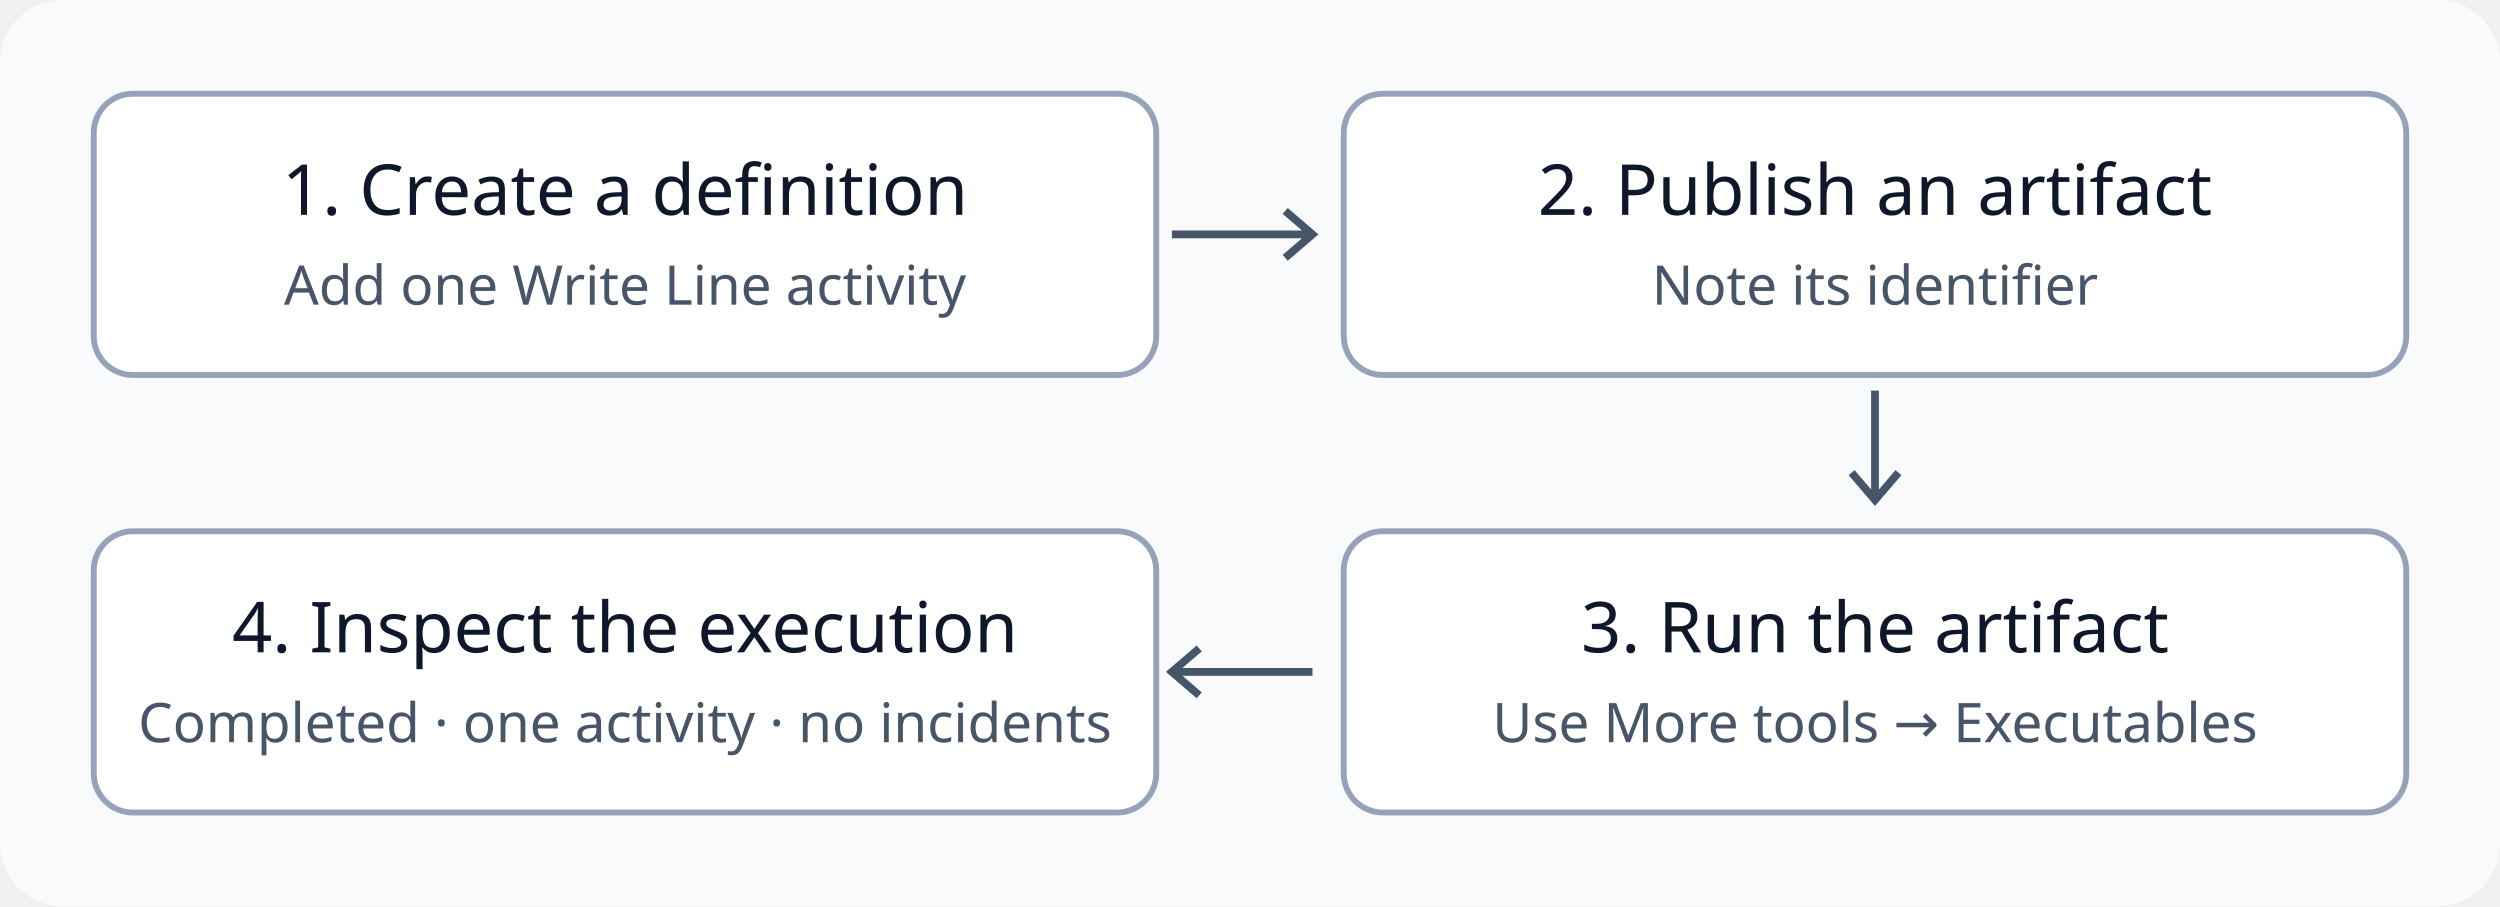
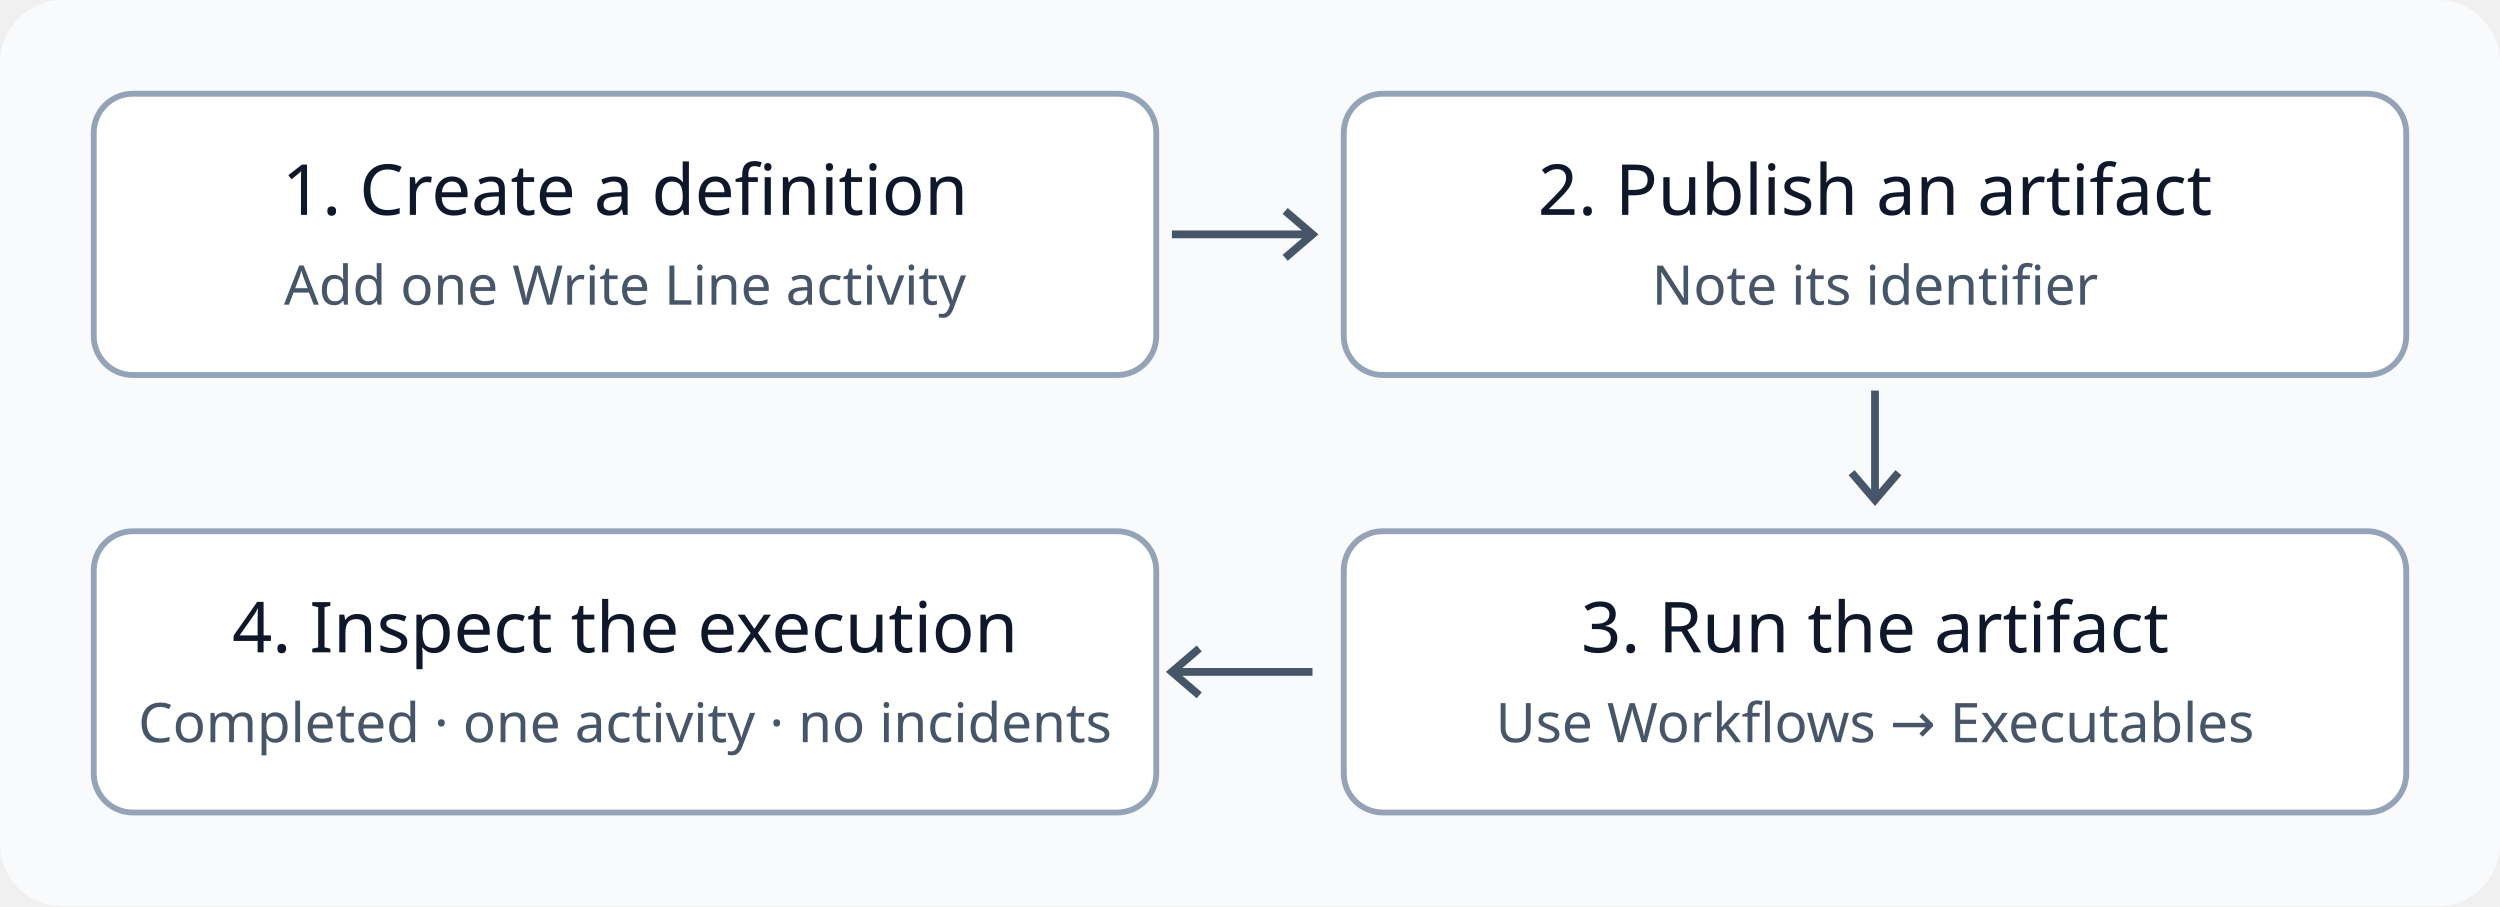
<svg xmlns="http://www.w3.org/2000/svg" viewBox="0 0 640 232" role="img" aria-labelledby="title desc">
  <rect width="640" height="232" rx="16" fill="#f8fafc" />
  <g fill="#ffffff" stroke="#94a3b8" stroke-width="1.5">
    <rect x="24" y="24" width="272" height="72" rx="10" />
    <rect x="344" y="24" width="272" height="72" rx="10" />
    <rect x="24" y="136" width="272" height="72" rx="10" />
    <rect x="344" y="136" width="272" height="72" rx="10" />
  </g>
  <g fill="none" stroke="#475569" stroke-width="2">
    <path d="M300 60h36m-7-6 7 6-7 6" />
    <path d="M480 100v28m-6-7 6 7 6-7" />
    <path d="M336 172h-36m7-6-7 6 7 6" />
  </g>
  <g fill="#0f172a" font-family="system-ui, sans-serif" font-size="18" text-anchor="middle">
    <text x="160" y="55">1. Create a definition</text>
    <text x="480" y="55">2. Publish an artifact</text>
    <text x="480" y="167">3. Run the artifact</text>
    <text x="160" y="167">4. Inspect the execution</text>
  </g>
  <g fill="#475569" font-family="system-ui, sans-serif" font-size="14" text-anchor="middle">
    <text x="160" y="78">Add one Write Line activity</text>
    <text x="480" y="78">Note its identifier</text>
-     <text x="480" y="190">Use More tools → Executables</text>
+     <text x="480" y="190">Use Workflows → Executables</text>
    <text x="160" y="190">Completed · one activity · no incidents</text>
  </g>
</svg>
